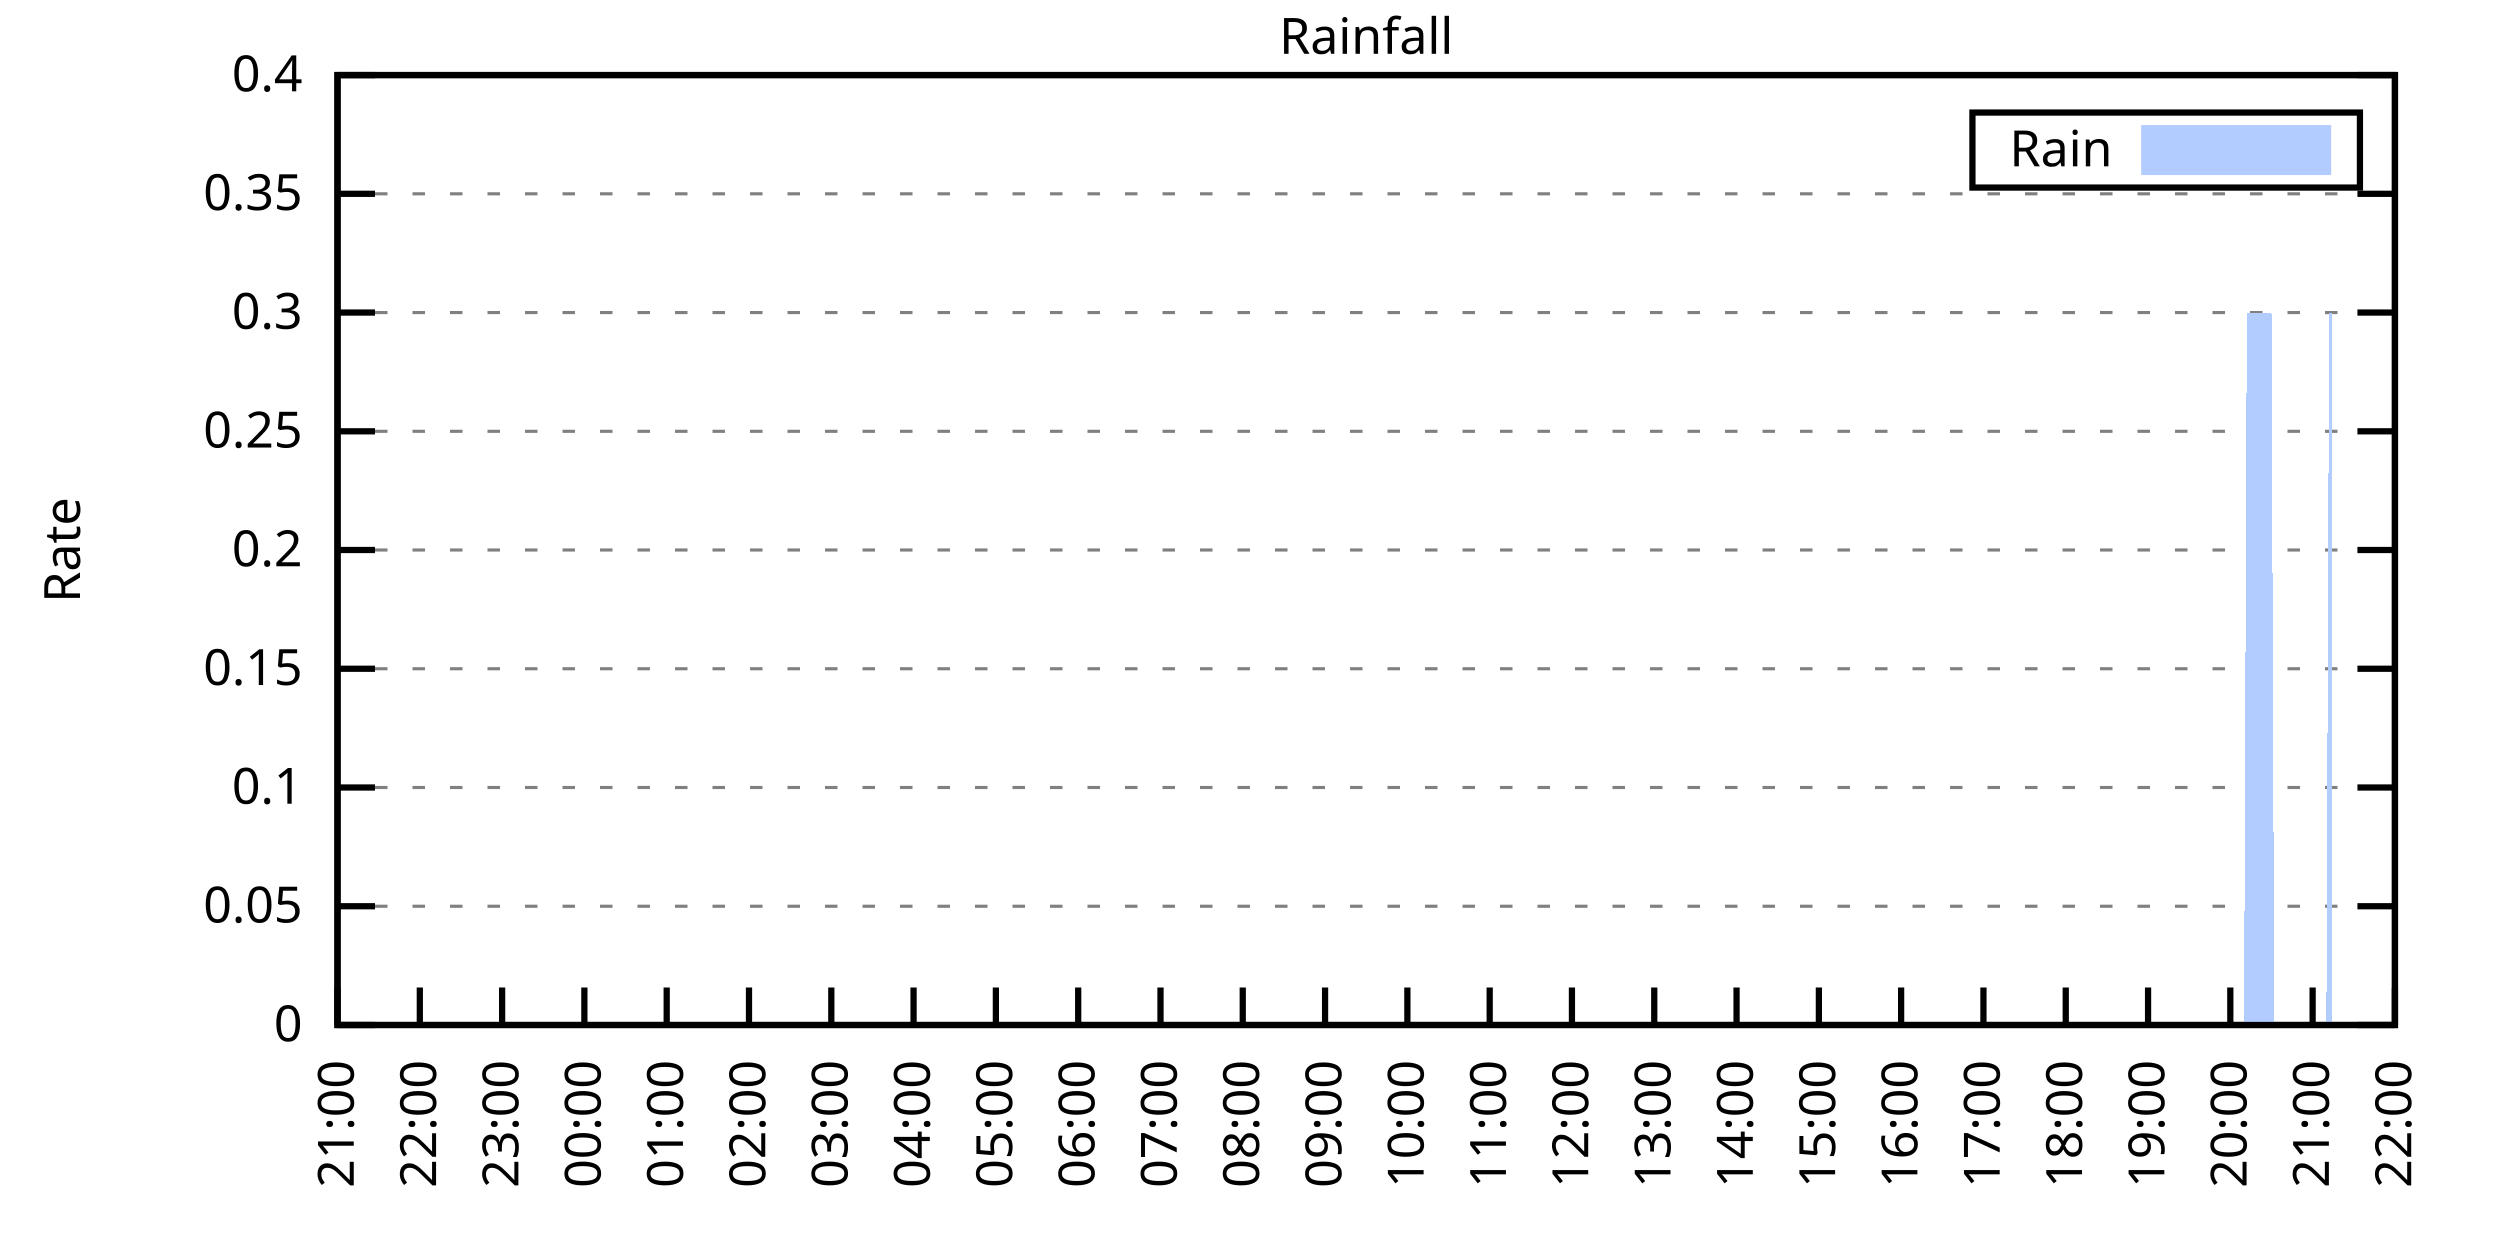
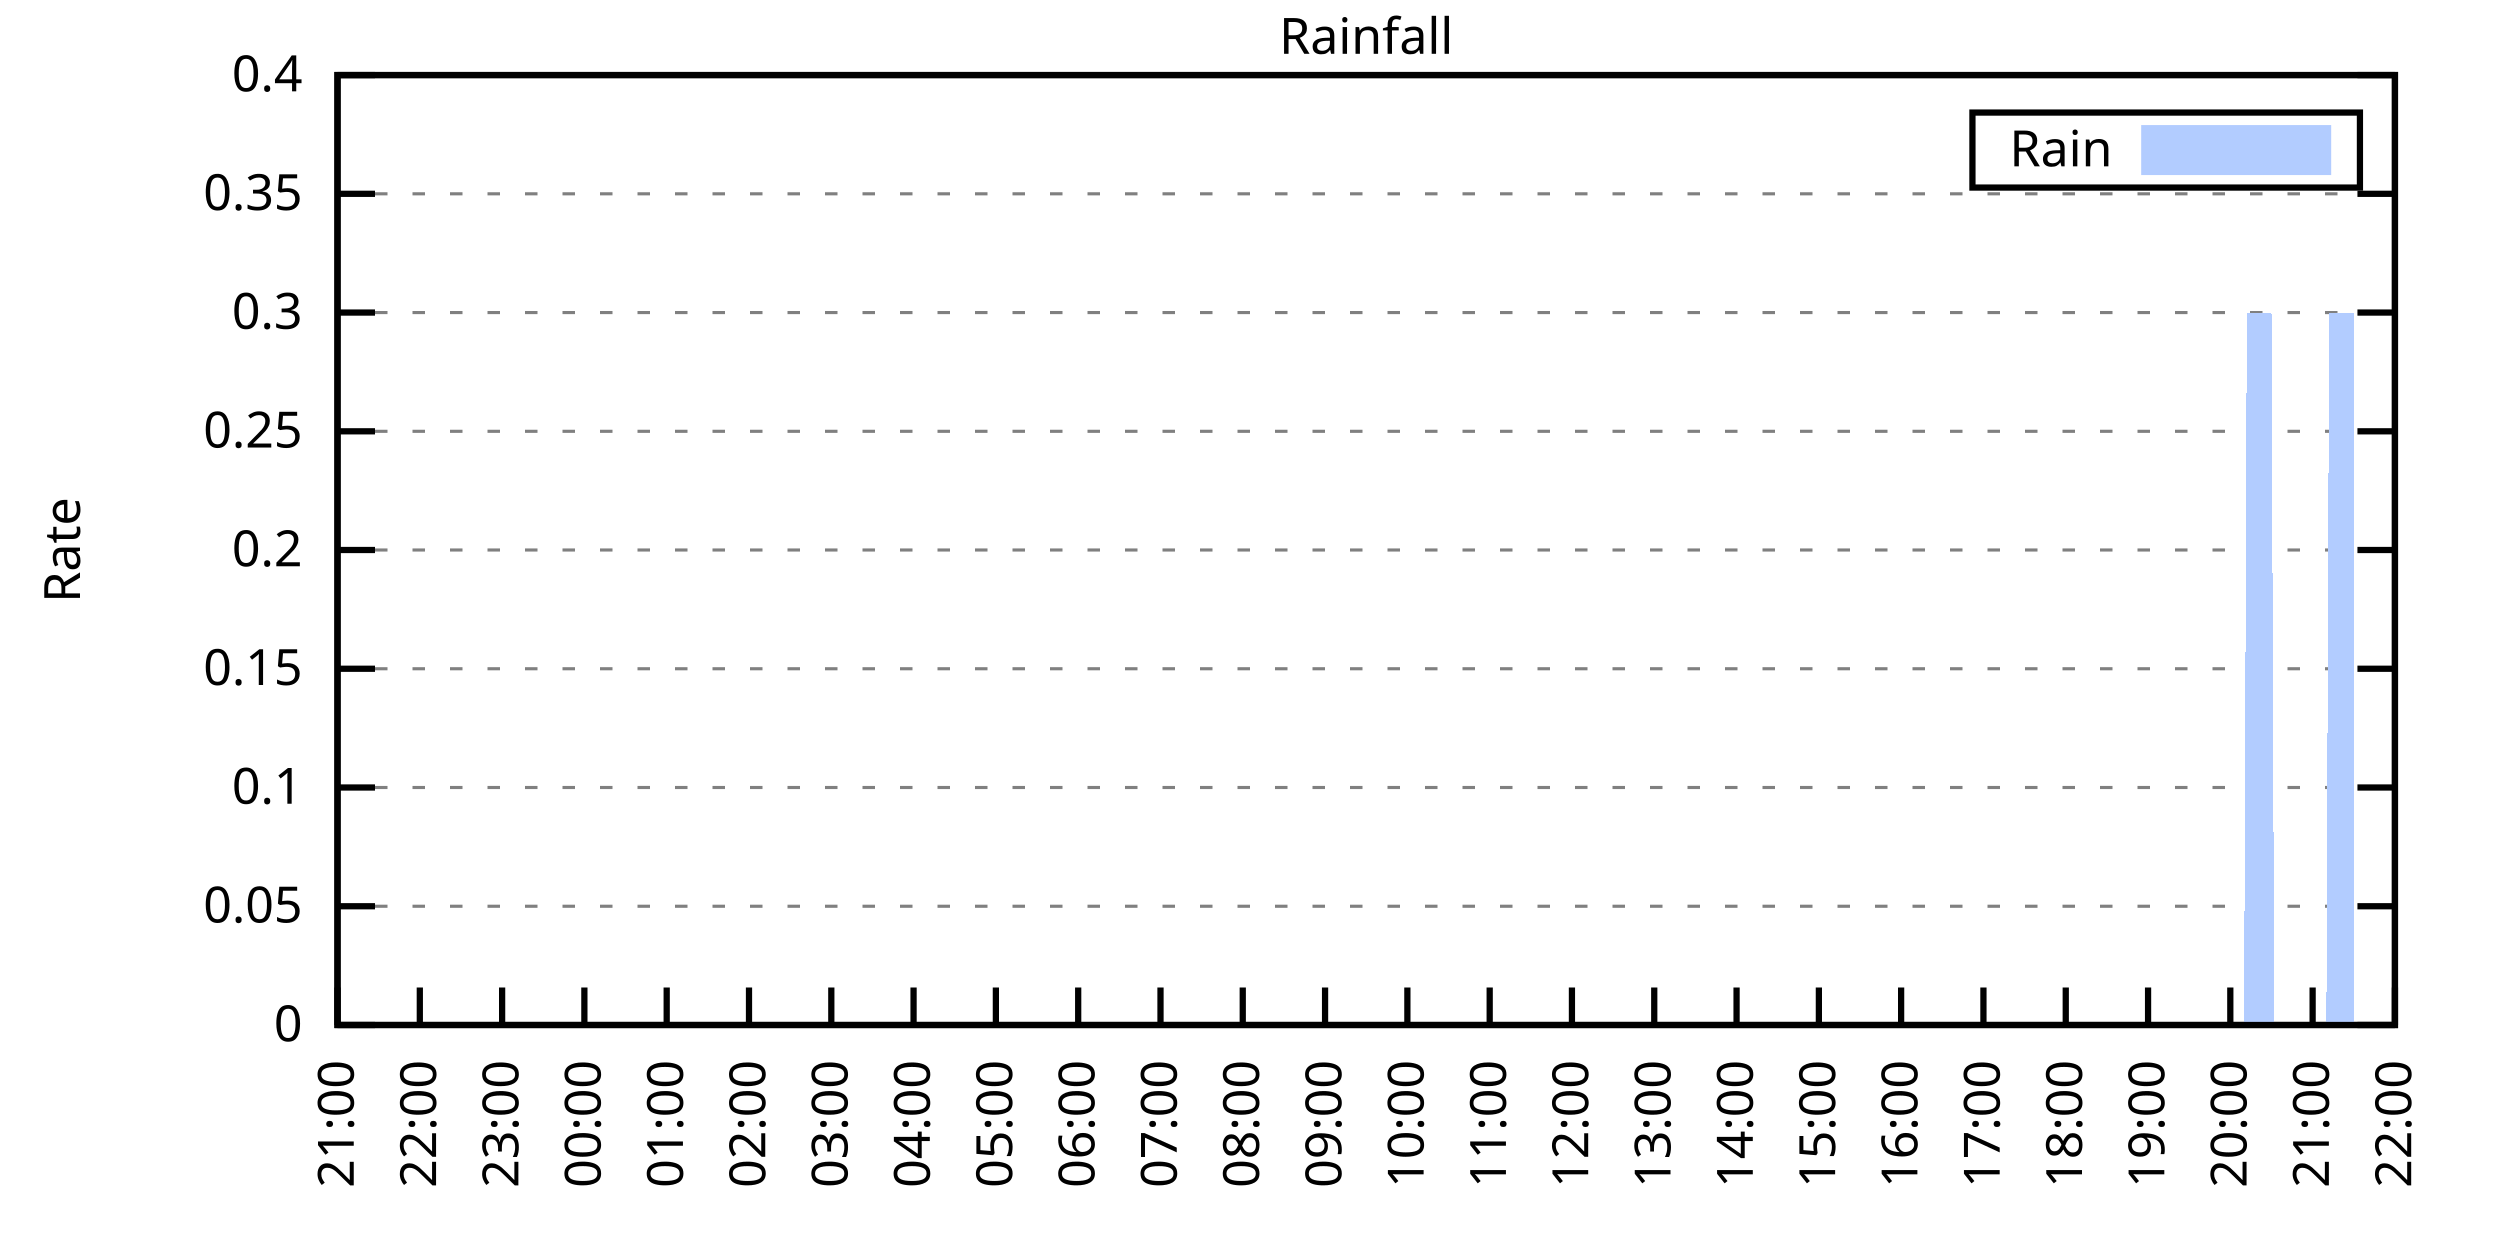
<svg xmlns="http://www.w3.org/2000/svg" xmlns:xlink="http://www.w3.org/1999/xlink" width="400" height="200" viewBox="0 0 400 200">
  <g id="gnuplot_canvas">
    <rect x="0" y="0" width="400" height="200" fill="none" />
    <defs>
      <circle id="gpDot" r="0.5" stroke-width="0.5" stroke="currentColor" />
      <path id="gpPt0" stroke-width="0.333" stroke="currentColor" d="M-1,0 h2 M0,-1 v2" />
      <path id="gpPt1" stroke-width="0.333" stroke="currentColor" d="M-1,-1 L1,1 M1,-1 L-1,1" />
      <path id="gpPt2" stroke-width="0.333" stroke="currentColor" d="M-1,0 L1,0 M0,-1 L0,1 M-1,-1 L1,1 M-1,1 L1,-1" />
      <rect id="gpPt3" stroke-width="0.333" stroke="currentColor" x="-1" y="-1" width="2" height="2" />
      <rect id="gpPt4" stroke-width="0.333" stroke="currentColor" fill="currentColor" x="-1" y="-1" width="2" height="2" />
      <circle id="gpPt5" stroke-width="0.333" stroke="currentColor" cx="0" cy="0" r="1" />
      <use xlink:href="#gpPt5" id="gpPt6" fill="currentColor" stroke="none" />
      <path id="gpPt7" stroke-width="0.333" stroke="currentColor" d="M0,-1.33 L-1.33,0.67 L1.33,0.67 z" />
      <use xlink:href="#gpPt7" id="gpPt8" fill="currentColor" stroke="none" />
      <use xlink:href="#gpPt7" id="gpPt9" stroke="currentColor" transform="rotate(180)" />
      <use xlink:href="#gpPt9" id="gpPt10" fill="currentColor" stroke="none" />
      <use xlink:href="#gpPt3" id="gpPt11" stroke="currentColor" transform="rotate(45)" />
      <use xlink:href="#gpPt11" id="gpPt12" fill="currentColor" stroke="none" />
      <path id="gpPt13" stroke-width="0.333" stroke="currentColor" d="M0,1.330 L1.265,0.411 L0.782,-1.067 L-0.782,-1.076 L-1.265,0.411 z" />
      <use xlink:href="#gpPt13" id="gpPt14" fill="currentColor" stroke="none" />
      <filter id="textbox" filterUnits="objectBoundingBox" x="0" y="0" height="1" width="1">
        <feFlood flood-color="white" flood-opacity="1" result="bgnd" />
        <feComposite in="SourceGraphic" in2="bgnd" operator="atop" />
      </filter>
      <filter id="greybox" filterUnits="objectBoundingBox" x="0" y="0" height="1" width="1">
        <feFlood flood-color="lightgrey" flood-opacity="1" result="grey" />
        <feComposite in="SourceGraphic" in2="grey" operator="atop" />
      </filter>
    </defs>
    <g fill="none" color="white" stroke="currentColor" stroke-width="1.00" stroke-linecap="butt" stroke-linejoin="miter">
</g>
    <g fill="none" color="black" stroke="currentColor" stroke-width="1.00" stroke-linecap="butt" stroke-linejoin="miter">
      <g stroke="none" shape-rendering="crispEdges">
        <polygon fill="rgb(255, 255, 255)" points="54.00,164.00 383.18,164.00 383.18,12.02 54.00,12.02 " />
      </g>
    </g>
    <g fill="none" color="black" stroke="currentColor" stroke-width="1.00" stroke-linecap="butt" stroke-linejoin="miter">
</g>
    <g fill="none" color="black" stroke="black" stroke-width="0.50" stroke-linecap="butt" stroke-linejoin="miter">
</g>
    <g fill="none" color="gray" stroke="currentColor" stroke-width="0.50" stroke-linecap="butt" stroke-linejoin="miter">
      <path stroke="gray" stroke-dasharray="2,4" class="gridline" d="M54.00,164.00 L383.19,164.00  " />
    </g>
    <g fill="none" color="gray" stroke="gray" stroke-width="1.00" stroke-linecap="butt" stroke-linejoin="miter">
</g>
    <g fill="none" color="black" stroke="currentColor" stroke-width="1.00" stroke-linecap="butt" stroke-linejoin="miter">
      <path stroke="black" d="M54.00,164.00 L60.00,164.00 M383.19,164.00 L377.19,164.00  " />
      <g transform="translate(48.40,166.60)" stroke="none" fill="black" font-family="Sans" font-size="8.00" text-anchor="end">
        <text>
          <tspan font-family="Sans"> 0</tspan>
        </text>
      </g>
    </g>
    <g fill="none" color="black" stroke="currentColor" stroke-width="1.00" stroke-linecap="butt" stroke-linejoin="miter">
</g>
    <g fill="none" color="black" stroke="black" stroke-width="0.50" stroke-linecap="butt" stroke-linejoin="miter">
</g>
    <g fill="none" color="gray" stroke="currentColor" stroke-width="0.50" stroke-linecap="butt" stroke-linejoin="miter">
      <path stroke="gray" stroke-dasharray="2,4" class="gridline" d="M54.00,145.00 L383.19,145.00  " />
    </g>
    <g fill="none" color="gray" stroke="gray" stroke-width="1.00" stroke-linecap="butt" stroke-linejoin="miter">
</g>
    <g fill="none" color="black" stroke="currentColor" stroke-width="1.00" stroke-linecap="butt" stroke-linejoin="miter">
      <path stroke="black" d="M54.00,145.00 L60.00,145.00 M383.19,145.00 L377.19,145.00  " />
      <g transform="translate(48.40,147.60)" stroke="none" fill="black" font-family="Sans" font-size="8.00" text-anchor="end">
        <text>
          <tspan font-family="Sans"> 0.05</tspan>
        </text>
      </g>
    </g>
    <g fill="none" color="black" stroke="currentColor" stroke-width="1.00" stroke-linecap="butt" stroke-linejoin="miter">
</g>
    <g fill="none" color="black" stroke="black" stroke-width="0.50" stroke-linecap="butt" stroke-linejoin="miter">
</g>
    <g fill="none" color="gray" stroke="currentColor" stroke-width="0.50" stroke-linecap="butt" stroke-linejoin="miter">
      <path stroke="gray" stroke-dasharray="2,4" class="gridline" d="M54.00,126.00 L383.19,126.00  " />
    </g>
    <g fill="none" color="gray" stroke="gray" stroke-width="1.00" stroke-linecap="butt" stroke-linejoin="miter">
</g>
    <g fill="none" color="black" stroke="currentColor" stroke-width="1.00" stroke-linecap="butt" stroke-linejoin="miter">
      <path stroke="black" d="M54.00,126.00 L60.00,126.00 M383.19,126.00 L377.19,126.00  " />
      <g transform="translate(48.40,128.60)" stroke="none" fill="black" font-family="Sans" font-size="8.00" text-anchor="end">
        <text>
          <tspan font-family="Sans"> 0.1</tspan>
        </text>
      </g>
    </g>
    <g fill="none" color="black" stroke="currentColor" stroke-width="1.00" stroke-linecap="butt" stroke-linejoin="miter">
</g>
    <g fill="none" color="black" stroke="black" stroke-width="0.50" stroke-linecap="butt" stroke-linejoin="miter">
</g>
    <g fill="none" color="gray" stroke="currentColor" stroke-width="0.50" stroke-linecap="butt" stroke-linejoin="miter">
      <path stroke="gray" stroke-dasharray="2,4" class="gridline" d="M54.00,107.00 L383.19,107.00  " />
    </g>
    <g fill="none" color="gray" stroke="gray" stroke-width="1.00" stroke-linecap="butt" stroke-linejoin="miter">
</g>
    <g fill="none" color="black" stroke="currentColor" stroke-width="1.00" stroke-linecap="butt" stroke-linejoin="miter">
      <path stroke="black" d="M54.00,107.00 L60.00,107.00 M383.19,107.00 L377.19,107.00  " />
      <g transform="translate(48.40,109.60)" stroke="none" fill="black" font-family="Sans" font-size="8.00" text-anchor="end">
        <text>
          <tspan font-family="Sans"> 0.15</tspan>
        </text>
      </g>
    </g>
    <g fill="none" color="black" stroke="currentColor" stroke-width="1.00" stroke-linecap="butt" stroke-linejoin="miter">
</g>
    <g fill="none" color="black" stroke="black" stroke-width="0.50" stroke-linecap="butt" stroke-linejoin="miter">
</g>
    <g fill="none" color="gray" stroke="currentColor" stroke-width="0.50" stroke-linecap="butt" stroke-linejoin="miter">
      <path stroke="gray" stroke-dasharray="2,4" class="gridline" d="M54.00,88.00 L383.19,88.00  " />
    </g>
    <g fill="none" color="gray" stroke="gray" stroke-width="1.00" stroke-linecap="butt" stroke-linejoin="miter">
</g>
    <g fill="none" color="black" stroke="currentColor" stroke-width="1.00" stroke-linecap="butt" stroke-linejoin="miter">
      <path stroke="black" d="M54.00,88.00 L60.00,88.00 M383.19,88.00 L377.19,88.00  " />
      <g transform="translate(48.40,90.60)" stroke="none" fill="black" font-family="Sans" font-size="8.00" text-anchor="end">
        <text>
          <tspan font-family="Sans"> 0.2</tspan>
        </text>
      </g>
    </g>
    <g fill="none" color="black" stroke="currentColor" stroke-width="1.00" stroke-linecap="butt" stroke-linejoin="miter">
</g>
    <g fill="none" color="black" stroke="black" stroke-width="0.50" stroke-linecap="butt" stroke-linejoin="miter">
</g>
    <g fill="none" color="gray" stroke="currentColor" stroke-width="0.50" stroke-linecap="butt" stroke-linejoin="miter">
      <path stroke="gray" stroke-dasharray="2,4" class="gridline" d="M54.00,69.01 L383.19,69.01  " />
    </g>
    <g fill="none" color="gray" stroke="gray" stroke-width="1.00" stroke-linecap="butt" stroke-linejoin="miter">
</g>
    <g fill="none" color="black" stroke="currentColor" stroke-width="1.00" stroke-linecap="butt" stroke-linejoin="miter">
      <path stroke="black" d="M54.00,69.01 L60.00,69.01 M383.19,69.01 L377.19,69.01  " />
      <g transform="translate(48.40,71.61)" stroke="none" fill="black" font-family="Sans" font-size="8.00" text-anchor="end">
        <text>
          <tspan font-family="Sans"> 0.25</tspan>
        </text>
      </g>
    </g>
    <g fill="none" color="black" stroke="currentColor" stroke-width="1.00" stroke-linecap="butt" stroke-linejoin="miter">
</g>
    <g fill="none" color="black" stroke="black" stroke-width="0.50" stroke-linecap="butt" stroke-linejoin="miter">
</g>
    <g fill="none" color="gray" stroke="currentColor" stroke-width="0.50" stroke-linecap="butt" stroke-linejoin="miter">
      <path stroke="gray" stroke-dasharray="2,4" class="gridline" d="M54.00,50.01 L383.19,50.01  " />
    </g>
    <g fill="none" color="gray" stroke="gray" stroke-width="1.00" stroke-linecap="butt" stroke-linejoin="miter">
</g>
    <g fill="none" color="black" stroke="currentColor" stroke-width="1.00" stroke-linecap="butt" stroke-linejoin="miter">
      <path stroke="black" d="M54.00,50.01 L60.00,50.01 M383.19,50.01 L377.19,50.01  " />
      <g transform="translate(48.40,52.61)" stroke="none" fill="black" font-family="Sans" font-size="8.00" text-anchor="end">
        <text>
          <tspan font-family="Sans"> 0.3</tspan>
        </text>
      </g>
    </g>
    <g fill="none" color="black" stroke="currentColor" stroke-width="1.00" stroke-linecap="butt" stroke-linejoin="miter">
</g>
    <g fill="none" color="black" stroke="black" stroke-width="0.50" stroke-linecap="butt" stroke-linejoin="miter">
</g>
    <g fill="none" color="gray" stroke="currentColor" stroke-width="0.50" stroke-linecap="butt" stroke-linejoin="miter">
      <path stroke="gray" stroke-dasharray="2,4" class="gridline" d="M54.00,31.01 L383.19,31.01  " />
    </g>
    <g fill="none" color="gray" stroke="gray" stroke-width="1.00" stroke-linecap="butt" stroke-linejoin="miter">
</g>
    <g fill="none" color="black" stroke="currentColor" stroke-width="1.00" stroke-linecap="butt" stroke-linejoin="miter">
      <path stroke="black" d="M54.00,31.01 L60.00,31.01 M383.19,31.01 L377.19,31.01  " />
      <g transform="translate(48.40,33.61)" stroke="none" fill="black" font-family="Sans" font-size="8.00" text-anchor="end">
        <text>
          <tspan font-family="Sans"> 0.35</tspan>
        </text>
      </g>
    </g>
    <g fill="none" color="black" stroke="currentColor" stroke-width="1.00" stroke-linecap="butt" stroke-linejoin="miter">
</g>
    <g fill="none" color="black" stroke="black" stroke-width="0.50" stroke-linecap="butt" stroke-linejoin="miter">
</g>
    <g fill="none" color="gray" stroke="currentColor" stroke-width="0.50" stroke-linecap="butt" stroke-linejoin="miter">
      <path stroke="gray" stroke-dasharray="2,4" class="gridline" d="M54.00,12.01 L383.19,12.01  " />
    </g>
    <g fill="none" color="gray" stroke="gray" stroke-width="1.00" stroke-linecap="butt" stroke-linejoin="miter">
</g>
    <g fill="none" color="black" stroke="currentColor" stroke-width="1.00" stroke-linecap="butt" stroke-linejoin="miter">
      <path stroke="black" d="M54.00,12.01 L60.00,12.01 M383.19,12.01 L377.19,12.01  " />
      <g transform="translate(48.40,14.61)" stroke="none" fill="black" font-family="Sans" font-size="8.00" text-anchor="end">
        <text>
          <tspan font-family="Sans"> 0.4</tspan>
        </text>
      </g>
    </g>
    <g fill="none" color="black" stroke="currentColor" stroke-width="1.00" stroke-linecap="butt" stroke-linejoin="miter">
      <path stroke="black" d="M54.00,164.00 L54.00,158.00  " />
      <g transform="translate(56.60,169.60) rotate(270.00)" stroke="none" fill="black" font-family="Sans" font-size="8.00" text-anchor="end">
        <text>
          <tspan font-family="Sans">21:00</tspan>
        </text>
      </g>
    </g>
    <g fill="none" color="black" stroke="currentColor" stroke-width="1.00" stroke-linecap="butt" stroke-linejoin="miter">
      <path stroke="black" d="M67.17,164.00 L67.17,158.00  " />
      <g transform="translate(69.77,169.60) rotate(270.00)" stroke="none" fill="black" font-family="Sans" font-size="8.00" text-anchor="end">
        <text>
          <tspan font-family="Sans">22:00</tspan>
        </text>
      </g>
    </g>
    <g fill="none" color="black" stroke="currentColor" stroke-width="1.00" stroke-linecap="butt" stroke-linejoin="miter">
      <path stroke="black" d="M80.34,164.00 L80.34,158.00  " />
      <g transform="translate(82.94,169.60) rotate(270.00)" stroke="none" fill="black" font-family="Sans" font-size="8.00" text-anchor="end">
        <text>
          <tspan font-family="Sans">23:00</tspan>
        </text>
      </g>
    </g>
    <g fill="none" color="black" stroke="currentColor" stroke-width="1.00" stroke-linecap="butt" stroke-linejoin="miter">
      <path stroke="black" d="M93.50,164.00 L93.50,158.00  " />
      <g transform="translate(96.10,169.60) rotate(270.00)" stroke="none" fill="black" font-family="Sans" font-size="8.00" text-anchor="end">
        <text>
          <tspan font-family="Sans">00:00</tspan>
        </text>
      </g>
    </g>
    <g fill="none" color="black" stroke="currentColor" stroke-width="1.00" stroke-linecap="butt" stroke-linejoin="miter">
      <path stroke="black" d="M106.67,164.00 L106.67,158.00  " />
      <g transform="translate(109.27,169.60) rotate(270.00)" stroke="none" fill="black" font-family="Sans" font-size="8.00" text-anchor="end">
        <text>
          <tspan font-family="Sans">01:00</tspan>
        </text>
      </g>
    </g>
    <g fill="none" color="black" stroke="currentColor" stroke-width="1.00" stroke-linecap="butt" stroke-linejoin="miter">
      <path stroke="black" d="M119.84,164.00 L119.84,158.00  " />
      <g transform="translate(122.44,169.60) rotate(270.00)" stroke="none" fill="black" font-family="Sans" font-size="8.00" text-anchor="end">
        <text>
          <tspan font-family="Sans">02:00</tspan>
        </text>
      </g>
    </g>
    <g fill="none" color="black" stroke="currentColor" stroke-width="1.00" stroke-linecap="butt" stroke-linejoin="miter">
      <path stroke="black" d="M133.01,164.00 L133.01,158.00  " />
      <g transform="translate(135.61,169.60) rotate(270.00)" stroke="none" fill="black" font-family="Sans" font-size="8.00" text-anchor="end">
        <text>
          <tspan font-family="Sans">03:00</tspan>
        </text>
      </g>
    </g>
    <g fill="none" color="black" stroke="currentColor" stroke-width="1.00" stroke-linecap="butt" stroke-linejoin="miter">
      <path stroke="black" d="M146.17,164.00 L146.17,158.00  " />
      <g transform="translate(148.77,169.60) rotate(270.00)" stroke="none" fill="black" font-family="Sans" font-size="8.00" text-anchor="end">
        <text>
          <tspan font-family="Sans">04:00</tspan>
        </text>
      </g>
    </g>
    <g fill="none" color="black" stroke="currentColor" stroke-width="1.00" stroke-linecap="butt" stroke-linejoin="miter">
      <path stroke="black" d="M159.34,164.00 L159.34,158.00  " />
      <g transform="translate(161.94,169.60) rotate(270.00)" stroke="none" fill="black" font-family="Sans" font-size="8.00" text-anchor="end">
        <text>
          <tspan font-family="Sans">05:00</tspan>
        </text>
      </g>
    </g>
    <g fill="none" color="black" stroke="currentColor" stroke-width="1.00" stroke-linecap="butt" stroke-linejoin="miter">
      <path stroke="black" d="M172.51,164.00 L172.51,158.00  " />
      <g transform="translate(175.11,169.60) rotate(270.00)" stroke="none" fill="black" font-family="Sans" font-size="8.00" text-anchor="end">
        <text>
          <tspan font-family="Sans">06:00</tspan>
        </text>
      </g>
    </g>
    <g fill="none" color="black" stroke="currentColor" stroke-width="1.00" stroke-linecap="butt" stroke-linejoin="miter">
      <path stroke="black" d="M185.68,164.00 L185.68,158.00  " />
      <g transform="translate(188.28,169.60) rotate(270.00)" stroke="none" fill="black" font-family="Sans" font-size="8.00" text-anchor="end">
        <text>
          <tspan font-family="Sans">07:00</tspan>
        </text>
      </g>
    </g>
    <g fill="none" color="black" stroke="currentColor" stroke-width="1.00" stroke-linecap="butt" stroke-linejoin="miter">
      <path stroke="black" d="M198.84,164.00 L198.84,158.00  " />
      <g transform="translate(201.44,169.60) rotate(270.00)" stroke="none" fill="black" font-family="Sans" font-size="8.00" text-anchor="end">
        <text>
          <tspan font-family="Sans">08:00</tspan>
        </text>
      </g>
    </g>
    <g fill="none" color="black" stroke="currentColor" stroke-width="1.00" stroke-linecap="butt" stroke-linejoin="miter">
      <path stroke="black" d="M212.01,164.00 L212.01,158.00  " />
      <g transform="translate(214.61,169.60) rotate(270.00)" stroke="none" fill="black" font-family="Sans" font-size="8.00" text-anchor="end">
        <text>
          <tspan font-family="Sans">09:00</tspan>
        </text>
      </g>
    </g>
    <g fill="none" color="black" stroke="currentColor" stroke-width="1.00" stroke-linecap="butt" stroke-linejoin="miter">
      <path stroke="black" d="M225.18,164.00 L225.18,158.00  " />
      <g transform="translate(227.78,169.60) rotate(270.00)" stroke="none" fill="black" font-family="Sans" font-size="8.00" text-anchor="end">
        <text>
          <tspan font-family="Sans">10:00</tspan>
        </text>
      </g>
    </g>
    <g fill="none" color="black" stroke="currentColor" stroke-width="1.00" stroke-linecap="butt" stroke-linejoin="miter">
      <path stroke="black" d="M238.35,164.00 L238.35,158.00  " />
      <g transform="translate(240.95,169.60) rotate(270.00)" stroke="none" fill="black" font-family="Sans" font-size="8.00" text-anchor="end">
        <text>
          <tspan font-family="Sans">11:00</tspan>
        </text>
      </g>
    </g>
    <g fill="none" color="black" stroke="currentColor" stroke-width="1.00" stroke-linecap="butt" stroke-linejoin="miter">
      <path stroke="black" d="M251.51,164.00 L251.51,158.00  " />
      <g transform="translate(254.11,169.60) rotate(270.00)" stroke="none" fill="black" font-family="Sans" font-size="8.00" text-anchor="end">
        <text>
          <tspan font-family="Sans">12:00</tspan>
        </text>
      </g>
    </g>
    <g fill="none" color="black" stroke="currentColor" stroke-width="1.00" stroke-linecap="butt" stroke-linejoin="miter">
      <path stroke="black" d="M264.68,164.00 L264.68,158.00  " />
      <g transform="translate(267.28,169.60) rotate(270.00)" stroke="none" fill="black" font-family="Sans" font-size="8.00" text-anchor="end">
        <text>
          <tspan font-family="Sans">13:00</tspan>
        </text>
      </g>
    </g>
    <g fill="none" color="black" stroke="currentColor" stroke-width="1.00" stroke-linecap="butt" stroke-linejoin="miter">
      <path stroke="black" d="M277.85,164.00 L277.85,158.00  " />
      <g transform="translate(280.45,169.60) rotate(270.00)" stroke="none" fill="black" font-family="Sans" font-size="8.00" text-anchor="end">
        <text>
          <tspan font-family="Sans">14:00</tspan>
        </text>
      </g>
    </g>
    <g fill="none" color="black" stroke="currentColor" stroke-width="1.00" stroke-linecap="butt" stroke-linejoin="miter">
      <path stroke="black" d="M291.02,164.00 L291.02,158.00  " />
      <g transform="translate(293.62,169.60) rotate(270.00)" stroke="none" fill="black" font-family="Sans" font-size="8.00" text-anchor="end">
        <text>
          <tspan font-family="Sans">15:00</tspan>
        </text>
      </g>
    </g>
    <g fill="none" color="black" stroke="currentColor" stroke-width="1.00" stroke-linecap="butt" stroke-linejoin="miter">
      <path stroke="black" d="M304.18,164.00 L304.18,158.00  " />
      <g transform="translate(306.78,169.60) rotate(270.00)" stroke="none" fill="black" font-family="Sans" font-size="8.00" text-anchor="end">
        <text>
          <tspan font-family="Sans">16:00</tspan>
        </text>
      </g>
    </g>
    <g fill="none" color="black" stroke="currentColor" stroke-width="1.00" stroke-linecap="butt" stroke-linejoin="miter">
      <path stroke="black" d="M317.35,164.00 L317.35,158.00  " />
      <g transform="translate(319.95,169.60) rotate(270.00)" stroke="none" fill="black" font-family="Sans" font-size="8.00" text-anchor="end">
        <text>
          <tspan font-family="Sans">17:00</tspan>
        </text>
      </g>
    </g>
    <g fill="none" color="black" stroke="currentColor" stroke-width="1.00" stroke-linecap="butt" stroke-linejoin="miter">
      <path stroke="black" d="M330.52,164.00 L330.52,158.00  " />
      <g transform="translate(333.12,169.60) rotate(270.00)" stroke="none" fill="black" font-family="Sans" font-size="8.00" text-anchor="end">
        <text>
          <tspan font-family="Sans">18:00</tspan>
        </text>
      </g>
    </g>
    <g fill="none" color="black" stroke="currentColor" stroke-width="1.00" stroke-linecap="butt" stroke-linejoin="miter">
      <path stroke="black" d="M343.69,164.00 L343.69,158.00  " />
      <g transform="translate(346.29,169.60) rotate(270.00)" stroke="none" fill="black" font-family="Sans" font-size="8.00" text-anchor="end">
        <text>
          <tspan font-family="Sans">19:00</tspan>
        </text>
      </g>
    </g>
    <g fill="none" color="black" stroke="currentColor" stroke-width="1.00" stroke-linecap="butt" stroke-linejoin="miter">
      <path stroke="black" d="M356.85,164.00 L356.85,158.00  " />
      <g transform="translate(359.45,169.60) rotate(270.00)" stroke="none" fill="black" font-family="Sans" font-size="8.00" text-anchor="end">
        <text>
          <tspan font-family="Sans">20:00</tspan>
        </text>
      </g>
    </g>
    <g fill="none" color="black" stroke="currentColor" stroke-width="1.00" stroke-linecap="butt" stroke-linejoin="miter">
      <path stroke="black" d="M370.02,164.00 L370.02,158.00  " />
      <g transform="translate(372.62,169.60) rotate(270.00)" stroke="none" fill="black" font-family="Sans" font-size="8.00" text-anchor="end">
        <text>
          <tspan font-family="Sans">21:00</tspan>
        </text>
      </g>
    </g>
    <g fill="none" color="black" stroke="currentColor" stroke-width="1.00" stroke-linecap="butt" stroke-linejoin="miter">
      <path stroke="black" d="M383.19,164.00 L383.19,158.00  " />
      <g transform="translate(385.79,169.60) rotate(270.00)" stroke="none" fill="black" font-family="Sans" font-size="8.00" text-anchor="end">
        <text>
          <tspan font-family="Sans">22:00</tspan>
        </text>
      </g>
    </g>
    <g fill="none" color="black" stroke="currentColor" stroke-width="1.00" stroke-linecap="butt" stroke-linejoin="miter">
</g>
    <g fill="none" color="black" stroke="currentColor" stroke-width="1.00" stroke-linecap="butt" stroke-linejoin="miter">
      <path stroke="black" d="M54.00,12.01 L54.00,164.00 L383.19,164.00 L383.19,12.01 L54.00,12.01 Z  " />
    </g>
    <g fill="none" color="black" stroke="currentColor" stroke-width="1.00" stroke-linecap="butt" stroke-linejoin="miter">
</g>
    <g fill="none" color="black" stroke="currentColor" stroke-width="1.00" stroke-linecap="butt" stroke-linejoin="miter">
      <path stroke="black" d="M315.59,30.01 L315.59,18.01 L377.59,18.01 L377.59,30.01 L315.59,30.01 Z  " />
    </g>
    <g id="Rainfall_plot_1">
      <g fill="none" color="white" stroke="black" stroke-width="2.00" stroke-linecap="butt" stroke-linejoin="miter">
</g>
      <g fill="none" color="black" stroke="currentColor" stroke-width="2.00" stroke-linecap="butt" stroke-linejoin="miter">
        <g transform="translate(337.99,26.61)" stroke="none" fill="black" font-family="Sans" font-size="8.00" text-anchor="end">
          <text>
            <tspan font-family="Sans">Rain</tspan>
          </text>
        </g>
      </g>
      <g fill="none" color="black" stroke="currentColor" stroke-width="2.00" stroke-linecap="butt" stroke-linejoin="miter">
        <g stroke="none" shape-rendering="crispEdges">
          <polygon fill="rgb(178, 204, 255)" points="343.59,27.01 371.99,27.01 371.99,21.01 343.59,21.01 " />
        </g>
        <path stroke="rgb(178, 204, 255)" d="M343.59,27.01 L371.99,27.01 L371.99,21.01 L343.59,21.01 L343.59,27.01 Z  " />
      </g>
      <g fill="none" color="black" stroke="currentColor" stroke-width="2.00" stroke-linecap="butt" stroke-linejoin="miter">
        <g stroke="none" shape-rendering="crispEdges">
-           <polygon fill="rgb(178, 204, 255)" points="57.51,164.00 57.95,164.00 58.39,164.00 58.83,164.00 59.27,164.00 59.71,164.00 60.14,164.00 60.58,164.00 61.02,164.00 61.46,164.00 61.90,164.00 62.34,164.00 62.78,164.00 63.22,164.00 63.66,164.00 64.10,164.00 64.53,164.00 64.97,164.00 65.41,164.00 65.85,164.00 66.29,164.00 66.73,164.00 67.17,164.00 67.61,164.00 68.05,164.00 68.48,164.00 68.92,164.00 69.36,164.00 69.80,164.00 70.24,164.00 70.68,164.00 71.12,164.00 71.56,164.00 72.00,164.00 72.43,164.00 72.87,164.00 73.31,164.00 73.75,164.00 74.19,164.00 74.63,164.00 75.07,164.00 75.51,164.00 75.95,164.00 76.38,164.00 76.82,164.00 77.26,164.00 77.70,164.00 78.14,164.00 78.58,164.00 79.02,164.00 79.46,164.00 79.90,164.00 80.34,164.00 80.77,164.00 81.21,164.00 81.65,164.00 82.09,164.00 82.53,164.00 82.97,164.00 83.41,164.00 83.85,164.00 84.29,164.00 84.72,164.00 85.16,164.00 85.60,164.00 86.04,164.00 86.48,164.00 86.92,164.00 87.36,164.00 87.80,164.00 88.24,164.00 88.67,164.00 89.11,164.00 89.55,164.00 89.99,164.00 90.43,164.00 90.87,164.00 91.31,164.00 91.75,164.00 92.19,164.00 92.62,164.00 93.06,164.00 93.50,164.00 93.94,164.00 94.38,164.00 94.82,164.00 95.26,164.00 95.70,164.00 96.14,164.00 96.58,164.00 97.01,164.00 97.45,164.00 97.89,164.00 98.33,164.00 98.77,164.00 99.21,164.00 99.65,164.00 100.09,164.00 100.53,164.00 100.96,164.00 101.40,164.00 101.84,164.00 102.28,164.00 102.72,164.00 103.16,164.00 103.60,164.00 104.04,164.00 104.48,164.00 104.91,164.00 105.35,164.00 105.79,164.00 106.23,164.00 106.67,164.00 107.11,164.00 107.55,164.00 107.99,164.00 108.43,164.00 108.87,164.00 109.30,164.00 109.74,164.00 110.18,164.00 110.62,164.00 111.06,164.00 111.50,164.00 111.94,164.00 112.38,164.00 112.82,164.00 113.25,164.00 113.69,164.00 114.13,164.00 114.57,164.00 115.01,164.00 115.45,164.00 115.89,164.00 116.33,164.00 116.77,164.00 117.20,164.00 117.64,164.00 118.08,164.00 118.52,164.00 118.96,164.00 119.40,164.00 119.84,164.00 120.28,164.00 120.72,164.00 121.15,164.00 121.59,164.00 122.03,164.00 122.47,164.00 122.91,164.00 123.35,164.00 123.79,164.00 124.23,164.00 124.67,164.00 125.11,164.00 125.54,164.00 125.98,164.00 126.42,164.00 126.86,164.00 127.30,164.00 127.74,164.00 128.18,164.00 128.62,164.00 129.06,164.00 129.49,164.00 129.93,164.00 130.37,164.00 130.81,164.00 131.25,164.00 131.69,164.00 132.13,164.00 132.57,164.00 133.01,164.00 133.44,164.00 133.88,164.00 134.32,164.00 134.76,164.00 135.20,164.00 135.64,164.00 136.08,164.00 136.52,164.00 136.96,164.00 137.39,164.00 137.83,164.00 138.27,164.00 138.71,164.00 139.15,164.00 139.59,164.00 140.03,164.00 140.47,164.00 140.91,164.00 141.35,164.00 141.78,164.00 142.22,164.00 142.66,164.00 143.10,164.00 143.54,164.00 143.98,164.00 144.42,164.00 144.86,164.00 145.30,164.00 145.73,164.00 146.17,164.00 146.61,164.00 147.05,164.00 147.49,164.00 147.93,164.00 148.37,164.00 148.81,164.00 149.25,164.00 149.68,164.00 150.12,164.00 150.56,164.00 151.00,164.00 151.44,164.00 151.88,164.00 152.32,164.00 152.76,164.00 153.20,164.00 153.63,164.00 154.07,164.00 154.51,164.00 154.95,164.00 155.39,164.00 155.83,164.00 156.27,164.00 156.71,164.00 157.15,164.00 157.59,164.00 158.02,164.00 158.46,164.00 158.90,164.00 159.34,164.00 159.78,164.00 160.22,164.00 160.66,164.00 161.10,164.00 161.54,164.00 161.97,164.00 162.41,164.00 162.85,164.00 163.29,164.00 163.73,164.00 164.17,164.00 164.61,164.00 165.05,164.00 165.49,164.00 165.92,164.00 166.36,164.00 166.80,164.00 167.24,164.00 167.68,164.00 168.12,164.00 168.56,164.00 169.00,164.00 169.44,164.00 169.87,164.00 170.31,164.00 170.75,164.00 171.19,164.00 171.63,164.00 172.07,164.00 172.51,164.00 172.95,164.00 173.39,164.00 173.83,164.00 174.26,164.00 174.70,164.00 175.14,164.00 175.58,164.00 176.02,164.00 176.46,164.00 176.90,164.00 177.34,164.00 177.78,164.00 178.21,164.00 178.65,164.00 179.09,164.00 179.53,164.00 179.97,164.00 180.41,164.00 180.85,164.00 181.29,164.00 181.73,164.00 182.16,164.00 182.60,164.00 183.04,164.00 183.48,164.00 183.92,164.00 184.36,164.00 184.80,164.00 185.24,164.00 185.68,164.00 186.11,164.00 186.55,164.00 186.99,164.00 187.43,164.00 187.87,164.00 188.31,164.00 188.75,164.00 189.19,164.00 189.63,164.00 190.07,164.00 190.50,164.00 190.94,164.00 191.38,164.00 191.82,164.00 192.26,164.00 192.70,164.00 193.14,164.00 193.58,164.00 194.02,164.00 194.45,164.00 194.89,164.00 195.33,164.00 195.77,164.00 196.21,164.00 196.65,164.00 197.09,164.00 197.53,164.00 197.97,164.00 198.40,164.00 198.84,164.00 199.28,164.00 199.72,164.00 200.16,164.00 200.60,164.00 201.04,164.00 201.48,164.00 201.92,164.00 202.35,164.00 202.79,164.00 203.23,164.00 203.67,164.00 204.11,164.00 204.55,164.00 204.99,164.00 205.43,164.00 205.87,164.00 206.31,164.00 206.74,164.00 207.18,164.00 207.62,164.00 208.06,164.00 208.50,164.00 208.94,164.00 209.38,164.00 209.82,164.00 210.26,164.00 210.69,164.00 211.13,164.00 211.57,164.00 212.01,164.00 212.45,164.00 212.89,164.00 213.33,164.00 213.77,164.00 214.21,164.00 214.64,164.00 215.08,164.00 215.52,164.00 215.96,164.00 216.40,164.00 216.84,164.00 217.28,164.00 217.72,164.00 218.16,164.00 218.60,164.00 219.03,164.00 219.47,164.00 219.91,164.00 220.35,164.00 220.79,164.00 221.23,164.00 221.67,164.00 222.11,164.00 222.55,164.00 222.98,164.00 223.42,164.00 223.86,164.00 224.30,164.00 224.74,164.00 225.18,164.00 225.62,164.00 226.06,164.00 226.50,164.00 226.93,164.00 227.37,164.00 227.81,164.00 228.25,164.00 228.69,164.00 229.13,164.00 229.57,164.00 230.01,164.00 230.45,164.00 230.88,164.00 231.32,164.00 231.76,164.00 232.20,164.00 232.64,164.00 233.08,164.00 233.52,164.00 233.96,164.00 234.40,164.00 234.84,164.00 235.27,164.00 235.71,164.00 236.15,164.00 236.59,164.00 237.03,164.00 237.47,164.00 237.91,164.00 238.35,164.00 238.79,164.00 239.22,164.00 239.66,164.00 240.10,164.00 240.54,164.00 240.98,164.00 241.42,164.00 241.86,164.00 242.30,164.00 242.74,164.00 243.17,164.00 243.61,164.00 244.05,164.00 244.49,164.00 244.93,164.00 245.37,164.00 245.81,164.00 246.25,164.00 246.69,164.00 247.12,164.00 247.56,164.00 248.00,164.00 248.44,164.00 248.88,164.00 249.32,164.00 249.76,164.00 250.20,164.00 250.64,164.00 251.08,164.00 251.51,164.00 251.95,164.00 252.39,164.00 252.83,164.00 253.27,164.00 253.71,164.00 254.15,164.00 254.59,164.00 255.03,164.00 255.46,164.00 255.90,164.00 256.34,164.00 256.78,164.00 257.22,164.00 257.66,164.00 258.10,164.00 258.54,164.00 258.98,164.00 259.41,164.00 259.85,164.00 260.29,164.00 260.73,164.00 261.17,164.00 261.61,164.00 262.05,164.00 262.49,164.00 262.93,164.00 263.36,164.00 263.80,164.00 264.24,164.00 264.68,164.00 265.12,164.00 265.56,164.00 266.00,164.00 266.44,164.00 266.88,164.00 267.32,164.00 267.75,164.00 268.19,164.00 268.63,164.00 269.07,164.00 269.51,164.00 269.95,164.00 270.39,164.00 270.83,164.00 271.27,164.00 271.70,164.00 272.14,164.00 272.58,164.00 273.02,164.00 273.46,164.00 273.90,164.00 274.34,164.00 274.78,164.00 275.22,164.00 275.65,164.00 276.09,164.00 276.53,164.00 276.97,164.00 277.41,164.00 277.85,164.00 278.29,164.00 278.73,164.00 279.17,164.00 279.60,164.00 280.04,164.00 280.48,164.00 280.92,164.00 281.36,164.00 281.80,164.00 282.24,164.00 282.68,164.00 283.12,164.00 283.56,164.00 283.99,164.00 284.43,164.00 284.87,164.00 285.31,164.00 285.75,164.00 286.19,164.00 286.63,164.00 287.07,164.00 287.51,164.00 287.94,164.00 288.38,164.00 288.82,164.00 289.26,164.00 289.70,164.00 290.14,164.00 290.58,164.00 291.02,164.00 291.46,164.00 291.89,164.00 292.33,164.00 292.77,164.00 293.21,164.00 293.65,164.00 294.09,164.00 294.53,164.00 294.97,164.00 295.41,164.00 295.84,164.00 296.28,164.00 296.72,164.00 297.16,164.00 297.60,164.00 298.04,164.00 298.48,164.00 298.92,164.00 299.36,164.00 299.80,164.00 300.23,164.00 300.67,164.00 301.11,164.00 301.55,164.00 301.99,164.00 302.43,164.00 302.87,164.00 303.31,164.00 303.75,164.00 304.18,164.00 304.62,164.00 305.06,164.00 305.50,164.00 305.94,164.00 306.38,164.00 306.82,164.00 307.26,164.00 307.70,164.00 308.13,164.00 308.57,164.00 309.01,164.00 309.45,164.00 309.89,164.00 310.33,164.00 310.77,164.00 311.21,164.00 311.65,164.00 312.08,164.00 312.52,164.00 312.96,164.00 313.40,164.00 313.84,164.00 314.28,164.00 314.72,164.00 315.16,164.00 315.60,164.00 316.04,164.00 316.47,164.00 316.91,164.00 317.35,164.00 317.79,164.00 318.23,164.00 318.67,164.00 319.11,164.00 319.55,164.00 319.99,164.00 320.42,164.00 320.86,164.00 321.30,164.00 321.74,164.00 322.18,164.00 322.62,164.00 323.06,164.00 323.50,164.00 323.94,164.00 324.37,164.00 324.81,164.00 325.25,164.00 325.69,164.00 326.13,164.00 326.57,164.00 327.01,164.00 327.45,164.00 327.89,164.00 328.33,164.00 328.76,164.00 329.20,164.00 329.64,164.00 330.08,164.00 330.52,164.00 330.96,164.00 331.40,164.00 331.84,164.00 332.28,164.00 332.71,164.00 333.15,164.00 333.59,164.00 334.03,164.00 334.47,164.00 334.91,164.00 335.35,164.00 335.79,164.00 336.23,164.00 336.66,164.00 337.10,164.00 337.54,164.00 337.98,164.00 338.42,164.00 338.86,164.00 339.30,164.00 339.74,164.00 340.18,164.00 340.61,164.00 341.05,164.00 341.49,164.00 341.93,164.00 342.37,164.00 342.81,164.00 343.25,164.00 343.69,164.00 344.13,164.00 344.57,164.00 345.00,164.00 345.44,164.00 345.88,164.00 346.32,164.00 346.76,164.00 347.20,164.00 347.64,164.00 348.08,164.00 348.52,164.00 348.95,164.00 349.39,164.00 349.83,164.00 350.27,164.00 350.71,164.00 351.15,164.00 351.59,164.00 352.03,164.00 352.47,164.00 352.90,164.00 353.34,164.00 353.78,164.00 354.22,164.00 354.66,164.00 355.10,164.00 355.54,164.00 355.98,164.00 356.42,164.00 356.85,164.00 357.29,164.00 357.73,164.00 358.17,164.00 358.61,164.00 359.05,164.00 359.49,50.01 359.93,50.01 360.37,50.01 360.81,50.01 361.24,50.01 361.68,50.01 362.12,50.01 362.56,50.01 363.00,50.01 363.44,50.01 363.88,164.00 364.32,164.00 364.76,164.00 365.19,164.00 365.63,164.00 366.07,164.00 366.51,164.00 366.95,164.00 367.39,164.00 367.83,164.00 368.27,164.00 368.71,164.00 369.14,164.00 369.58,164.00 370.02,164.00 370.46,164.00 370.90,164.00 371.34,164.00 371.78,164.00 372.22,164.00 372.66,50.01 373.09,50.01 373.09,164.00 57.51,164.00 " />
+           <polygon fill="rgb(178, 204, 255)" points="61.02,164.00 61.46,164.00 61.90,164.00 62.34,164.00 62.78,164.00 63.22,164.00 63.66,164.00 64.10,164.00 64.53,164.00 64.97,164.00 65.41,164.00 65.85,164.00 66.29,164.00 66.73,164.00 67.17,164.00 67.61,164.00 68.05,164.00 68.48,164.00 68.92,164.00 69.36,164.00 69.80,164.00 70.24,164.00 70.68,164.00 71.12,164.00 71.56,164.00 72.00,164.00 72.43,164.00 72.87,164.00 73.31,164.00 73.75,164.00 74.19,164.00 74.63,164.00 75.07,164.00 75.51,164.00 75.95,164.00 76.38,164.00 76.82,164.00 77.26,164.00 77.70,164.00 78.14,164.00 78.58,164.00 79.02,164.00 79.46,164.00 79.90,164.00 80.34,164.00 80.77,164.00 81.21,164.00 81.65,164.00 82.09,164.00 82.53,164.00 82.97,164.00 83.41,164.00 83.85,164.00 84.29,164.00 84.72,164.00 85.16,164.00 85.60,164.00 86.04,164.00 86.48,164.00 86.92,164.00 87.36,164.00 87.80,164.00 88.24,164.00 88.67,164.00 89.11,164.00 89.55,164.00 89.99,164.00 90.43,164.00 90.87,164.00 91.31,164.00 91.75,164.00 92.19,164.00 92.62,164.00 93.06,164.00 93.50,164.00 93.94,164.00 94.38,164.00 94.82,164.00 95.26,164.00 95.70,164.00 96.14,164.00 96.58,164.00 97.01,164.00 97.45,164.00 97.89,164.00 98.33,164.00 98.77,164.00 99.21,164.00 99.65,164.00 100.09,164.00 100.53,164.00 100.96,164.00 101.40,164.00 101.84,164.00 102.28,164.00 102.72,164.00 103.16,164.00 103.60,164.00 104.04,164.00 104.48,164.00 104.91,164.00 105.35,164.00 105.79,164.00 106.23,164.00 106.67,164.00 107.11,164.00 107.55,164.00 107.99,164.00 108.43,164.00 108.87,164.00 109.30,164.00 109.74,164.00 110.18,164.00 110.62,164.00 111.06,164.00 111.50,164.00 111.94,164.00 112.38,164.00 112.82,164.00 113.25,164.00 113.69,164.00 114.13,164.00 114.57,164.00 115.01,164.00 115.45,164.00 115.89,164.00 116.33,164.00 116.77,164.00 117.20,164.00 117.64,164.00 118.08,164.00 118.52,164.00 118.96,164.00 119.40,164.00 119.84,164.00 120.28,164.00 120.72,164.00 121.15,164.00 121.59,164.00 122.03,164.00 122.47,164.00 122.91,164.00 123.35,164.00 123.79,164.00 124.23,164.00 124.67,164.00 125.11,164.00 125.54,164.00 125.98,164.00 126.42,164.00 126.86,164.00 127.30,164.00 127.74,164.00 128.18,164.00 128.62,164.00 129.06,164.00 129.49,164.00 129.93,164.00 130.37,164.00 130.81,164.00 131.25,164.00 131.69,164.00 132.13,164.00 132.57,164.00 133.01,164.00 133.44,164.00 133.88,164.00 134.32,164.00 134.76,164.00 135.20,164.00 135.64,164.00 136.08,164.00 136.52,164.00 136.96,164.00 137.39,164.00 137.83,164.00 138.27,164.00 138.71,164.00 139.15,164.00 139.59,164.00 140.03,164.00 140.47,164.00 140.91,164.00 141.35,164.00 141.78,164.00 142.22,164.00 142.66,164.00 143.10,164.00 143.54,164.00 143.98,164.00 144.42,164.00 144.86,164.00 145.30,164.00 145.73,164.00 146.17,164.00 146.61,164.00 147.05,164.00 147.49,164.00 147.93,164.00 148.37,164.00 148.81,164.00 149.25,164.00 149.68,164.00 150.12,164.00 150.56,164.00 151.00,164.00 151.44,164.00 151.88,164.00 152.32,164.00 152.76,164.00 153.20,164.00 153.63,164.00 154.07,164.00 154.51,164.00 154.95,164.00 155.39,164.00 155.83,164.00 156.27,164.00 156.71,164.00 157.15,164.00 157.59,164.00 158.02,164.00 158.46,164.00 158.90,164.00 159.34,164.00 159.78,164.00 160.22,164.00 160.66,164.00 161.10,164.00 161.54,164.00 161.97,164.00 162.41,164.00 162.85,164.00 163.29,164.00 163.73,164.00 164.17,164.00 164.61,164.00 165.05,164.00 165.49,164.00 165.92,164.00 166.36,164.00 166.80,164.00 167.24,164.00 167.68,164.00 168.12,164.00 168.56,164.00 169.00,164.00 169.44,164.00 169.87,164.00 170.31,164.00 170.75,164.00 171.19,164.00 171.63,164.00 172.07,164.00 172.51,164.00 172.95,164.00 173.39,164.00 173.83,164.00 174.26,164.00 174.70,164.00 175.14,164.00 175.58,164.00 176.02,164.00 176.46,164.00 176.90,164.00 177.34,164.00 177.78,164.00 178.21,164.00 178.65,164.00 179.09,164.00 179.53,164.00 179.97,164.00 180.41,164.00 180.85,164.00 181.29,164.00 181.73,164.00 182.16,164.00 182.60,164.00 183.04,164.00 183.48,164.00 183.92,164.00 184.36,164.00 184.80,164.00 185.24,164.00 185.68,164.00 186.11,164.00 186.55,164.00 186.99,164.00 187.43,164.00 187.87,164.00 188.31,164.00 188.75,164.00 189.19,164.00 189.63,164.00 190.07,164.00 190.50,164.00 190.94,164.00 191.38,164.00 191.82,164.00 192.26,164.00 192.70,164.00 193.14,164.00 193.58,164.00 194.02,164.00 194.45,164.00 194.89,164.00 195.33,164.00 195.77,164.00 196.21,164.00 196.65,164.00 197.09,164.00 197.53,164.00 197.97,164.00 198.40,164.00 198.84,164.00 199.28,164.00 199.72,164.00 200.16,164.00 200.60,164.00 201.04,164.00 201.48,164.00 201.92,164.00 202.35,164.00 202.79,164.00 203.23,164.00 203.67,164.00 204.11,164.00 204.55,164.00 204.99,164.00 205.43,164.00 205.87,164.00 206.31,164.00 206.74,164.00 207.18,164.00 207.62,164.00 208.06,164.00 208.50,164.00 208.94,164.00 209.38,164.00 209.82,164.00 210.26,164.00 210.69,164.00 211.13,164.00 211.57,164.00 212.01,164.00 212.45,164.00 212.89,164.00 213.33,164.00 213.77,164.00 214.21,164.00 214.64,164.00 215.08,164.00 215.52,164.00 215.96,164.00 216.40,164.00 216.84,164.00 217.28,164.00 217.72,164.00 218.16,164.00 218.60,164.00 219.03,164.00 219.47,164.00 219.91,164.00 220.35,164.00 220.79,164.00 221.23,164.00 221.67,164.00 222.11,164.00 222.55,164.00 222.98,164.00 223.42,164.00 223.86,164.00 224.30,164.00 224.74,164.00 225.18,164.00 225.62,164.00 226.06,164.00 226.50,164.00 226.93,164.00 227.37,164.00 227.81,164.00 228.25,164.00 228.69,164.00 229.13,164.00 229.57,164.00 230.01,164.00 230.45,164.00 230.88,164.00 231.32,164.00 231.76,164.00 232.20,164.00 232.64,164.00 233.08,164.00 233.52,164.00 233.96,164.00 234.40,164.00 234.84,164.00 235.27,164.00 235.71,164.00 236.15,164.00 236.59,164.00 237.03,164.00 237.47,164.00 237.91,164.00 238.35,164.00 238.79,164.00 239.22,164.00 239.66,164.00 240.10,164.00 240.54,164.00 240.98,164.00 241.42,164.00 241.86,164.00 242.30,164.00 242.74,164.00 243.17,164.00 243.61,164.00 244.05,164.00 244.49,164.00 244.93,164.00 245.37,164.00 245.81,164.00 246.25,164.00 246.69,164.00 247.12,164.00 247.56,164.00 248.00,164.00 248.44,164.00 248.88,164.00 249.32,164.00 249.76,164.00 250.20,164.00 250.64,164.00 251.08,164.00 251.51,164.00 251.95,164.00 252.39,164.00 252.83,164.00 253.27,164.00 253.71,164.00 254.15,164.00 254.59,164.00 255.03,164.00 255.46,164.00 255.90,164.00 256.34,164.00 256.78,164.00 257.22,164.00 257.66,164.00 258.10,164.00 258.54,164.00 258.98,164.00 259.41,164.00 259.85,164.00 260.29,164.00 260.73,164.00 261.17,164.00 261.61,164.00 262.05,164.00 262.49,164.00 262.93,164.00 263.36,164.00 263.80,164.00 264.24,164.00 264.68,164.00 265.12,164.00 265.56,164.00 266.00,164.00 266.44,164.00 266.88,164.00 267.32,164.00 267.75,164.00 268.19,164.00 268.63,164.00 269.07,164.00 269.51,164.00 269.95,164.00 270.39,164.00 270.83,164.00 271.27,164.00 271.70,164.00 272.14,164.00 272.58,164.00 273.02,164.00 273.46,164.00 273.90,164.00 274.34,164.00 274.78,164.00 275.22,164.00 275.65,164.00 276.09,164.00 276.53,164.00 276.97,164.00 277.41,164.00 277.85,164.00 278.29,164.00 278.73,164.00 279.17,164.00 279.60,164.00 280.04,164.00 280.48,164.00 280.92,164.00 281.36,164.00 281.80,164.00 282.24,164.00 282.68,164.00 283.12,164.00 283.56,164.00 283.99,164.00 284.43,164.00 284.87,164.00 285.31,164.00 285.75,164.00 286.19,164.00 286.63,164.00 287.07,164.00 287.51,164.00 287.94,164.00 288.38,164.00 288.82,164.00 289.26,164.00 289.70,164.00 290.14,164.00 290.58,164.00 291.02,164.00 291.46,164.00 291.89,164.00 292.33,164.00 292.77,164.00 293.21,164.00 293.65,164.00 294.09,164.00 294.53,164.00 294.97,164.00 295.41,164.00 295.84,164.00 296.28,164.00 296.72,164.00 297.16,164.00 297.60,164.00 298.04,164.00 298.48,164.00 298.92,164.00 299.36,164.00 299.80,164.00 300.23,164.00 300.67,164.00 301.11,164.00 301.55,164.00 301.99,164.00 302.43,164.00 302.87,164.00 303.31,164.00 303.75,164.00 304.18,164.00 304.62,164.00 305.06,164.00 305.50,164.00 305.94,164.00 306.38,164.00 306.82,164.00 307.26,164.00 307.70,164.00 308.13,164.00 308.57,164.00 309.01,164.00 309.45,164.00 309.89,164.00 310.33,164.00 310.77,164.00 311.21,164.00 311.65,164.00 312.08,164.00 312.52,164.00 312.96,164.00 313.40,164.00 313.84,164.00 314.28,164.00 314.72,164.00 315.16,164.00 315.60,164.00 316.04,164.00 316.47,164.00 316.91,164.00 317.35,164.00 317.79,164.00 318.23,164.00 318.67,164.00 319.11,164.00 319.55,164.00 319.99,164.00 320.42,164.00 320.86,164.00 321.30,164.00 321.74,164.00 322.18,164.00 322.62,164.00 323.06,164.00 323.50,164.00 323.94,164.00 324.37,164.00 324.81,164.00 325.25,164.00 325.69,164.00 326.13,164.00 326.57,164.00 327.01,164.00 327.45,164.00 327.89,164.00 328.33,164.00 328.76,164.00 329.20,164.00 329.64,164.00 330.08,164.00 330.52,164.00 330.96,164.00 331.40,164.00 331.84,164.00 332.28,164.00 332.71,164.00 333.15,164.00 333.59,164.00 334.03,164.00 334.47,164.00 334.91,164.00 335.35,164.00 335.79,164.00 336.23,164.00 336.66,164.00 337.10,164.00 337.54,164.00 337.98,164.00 338.42,164.00 338.86,164.00 339.30,164.00 339.74,164.00 340.18,164.00 340.61,164.00 341.05,164.00 341.49,164.00 341.93,164.00 342.37,164.00 342.81,164.00 343.25,164.00 343.69,164.00 344.13,164.00 344.57,164.00 345.00,164.00 345.44,164.00 345.88,164.00 346.32,164.00 346.76,164.00 347.20,164.00 347.64,164.00 348.08,164.00 348.52,164.00 348.95,164.00 349.39,164.00 349.83,164.00 350.27,164.00 350.71,164.00 351.15,164.00 351.59,164.00 352.03,164.00 352.47,164.00 352.90,164.00 353.34,164.00 353.78,164.00 354.22,164.00 354.66,164.00 355.10,164.00 355.54,164.00 355.98,164.00 356.42,164.00 356.85,164.00 357.29,164.00 357.73,164.00 358.17,164.00 358.61,164.00 359.05,164.00 359.49,50.01 359.93,50.01 360.37,50.01 360.81,50.01 361.24,50.01 361.68,50.01 362.12,50.01 362.56,50.01 363.00,50.01 363.44,50.01 363.88,164.00 364.32,164.00 364.76,164.00 365.19,164.00 365.63,164.00 366.07,164.00 366.51,164.00 366.95,164.00 367.39,164.00 367.83,164.00 368.27,164.00 368.71,164.00 369.14,164.00 369.58,164.00 370.02,164.00 370.46,164.00 370.90,164.00 371.34,164.00 371.78,164.00 372.22,164.00 372.66,50.01 373.09,50.01 373.53,50.01 373.97,50.01 374.41,50.01 374.85,50.01 375.29,50.01 375.73,50.01 376.17,50.01 376.61,50.01 376.61,164.00 61.02,164.00 " />
        </g>
      </g>
    </g>
    <g fill="none" color="black" stroke="currentColor" stroke-width="2.00" stroke-linecap="butt" stroke-linejoin="miter">
</g>
    <g fill="none" color="black" stroke="black" stroke-width="1.00" stroke-linecap="butt" stroke-linejoin="miter">
</g>
    <g fill="none" color="black" stroke="currentColor" stroke-width="1.00" stroke-linecap="butt" stroke-linejoin="miter">
      <path stroke="black" d="M54.00,12.01 L54.00,164.00 L383.19,164.00 L383.19,12.01 L54.00,12.01 Z  " />
      <g transform="translate(12.80,88.01) rotate(270.00)" stroke="none" fill="black" font-family="Sans" font-size="8.00" text-anchor="middle">
        <text>
          <tspan font-family="Sans">Rate</tspan>
        </text>
      </g>
    </g>
    <g fill="none" color="black" stroke="currentColor" stroke-width="1.00" stroke-linecap="butt" stroke-linejoin="miter">
</g>
    <g fill="none" color="black" stroke="currentColor" stroke-width="1.00" stroke-linecap="butt" stroke-linejoin="miter">
      <g transform="translate(218.59,8.61)" stroke="none" fill="black" font-family="Sans" font-size="8.00" text-anchor="middle">
        <text>
          <tspan font-family="Sans">Rainfall</tspan>
        </text>
      </g>
    </g>
    <g fill="none" color="black" stroke="currentColor" stroke-width="1.00" stroke-linecap="butt" stroke-linejoin="miter">
</g>
  </g>
</svg>
